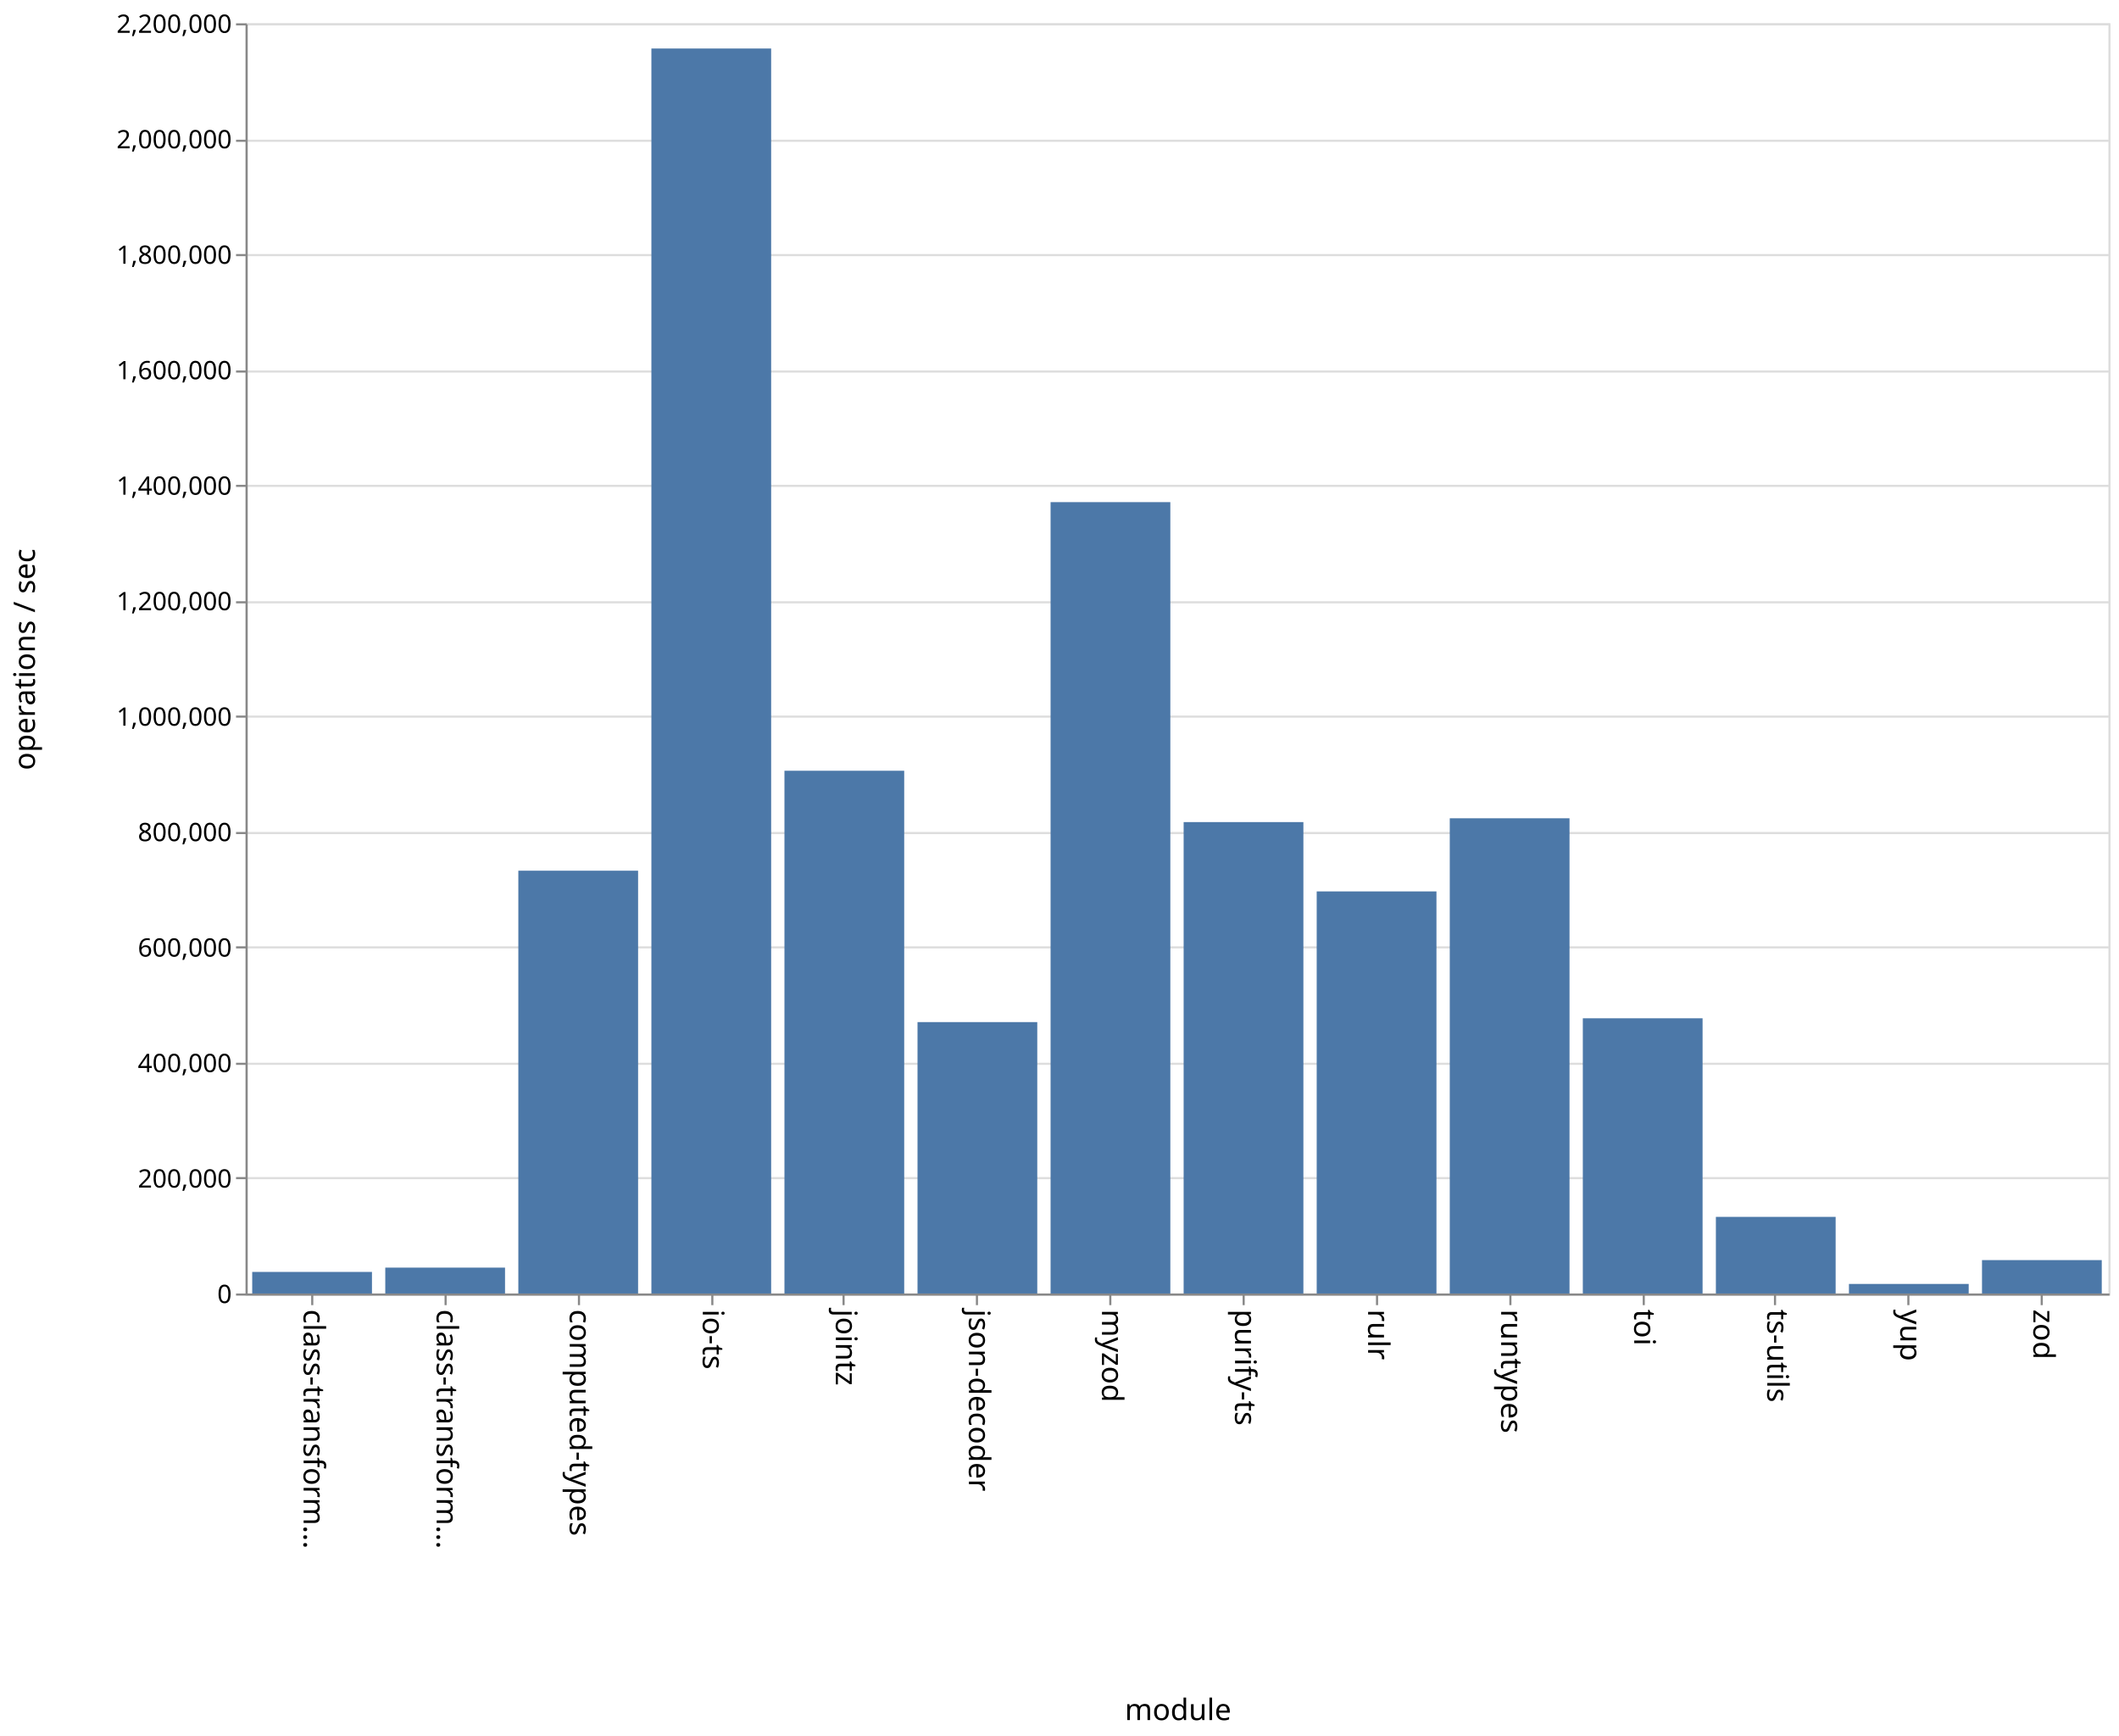
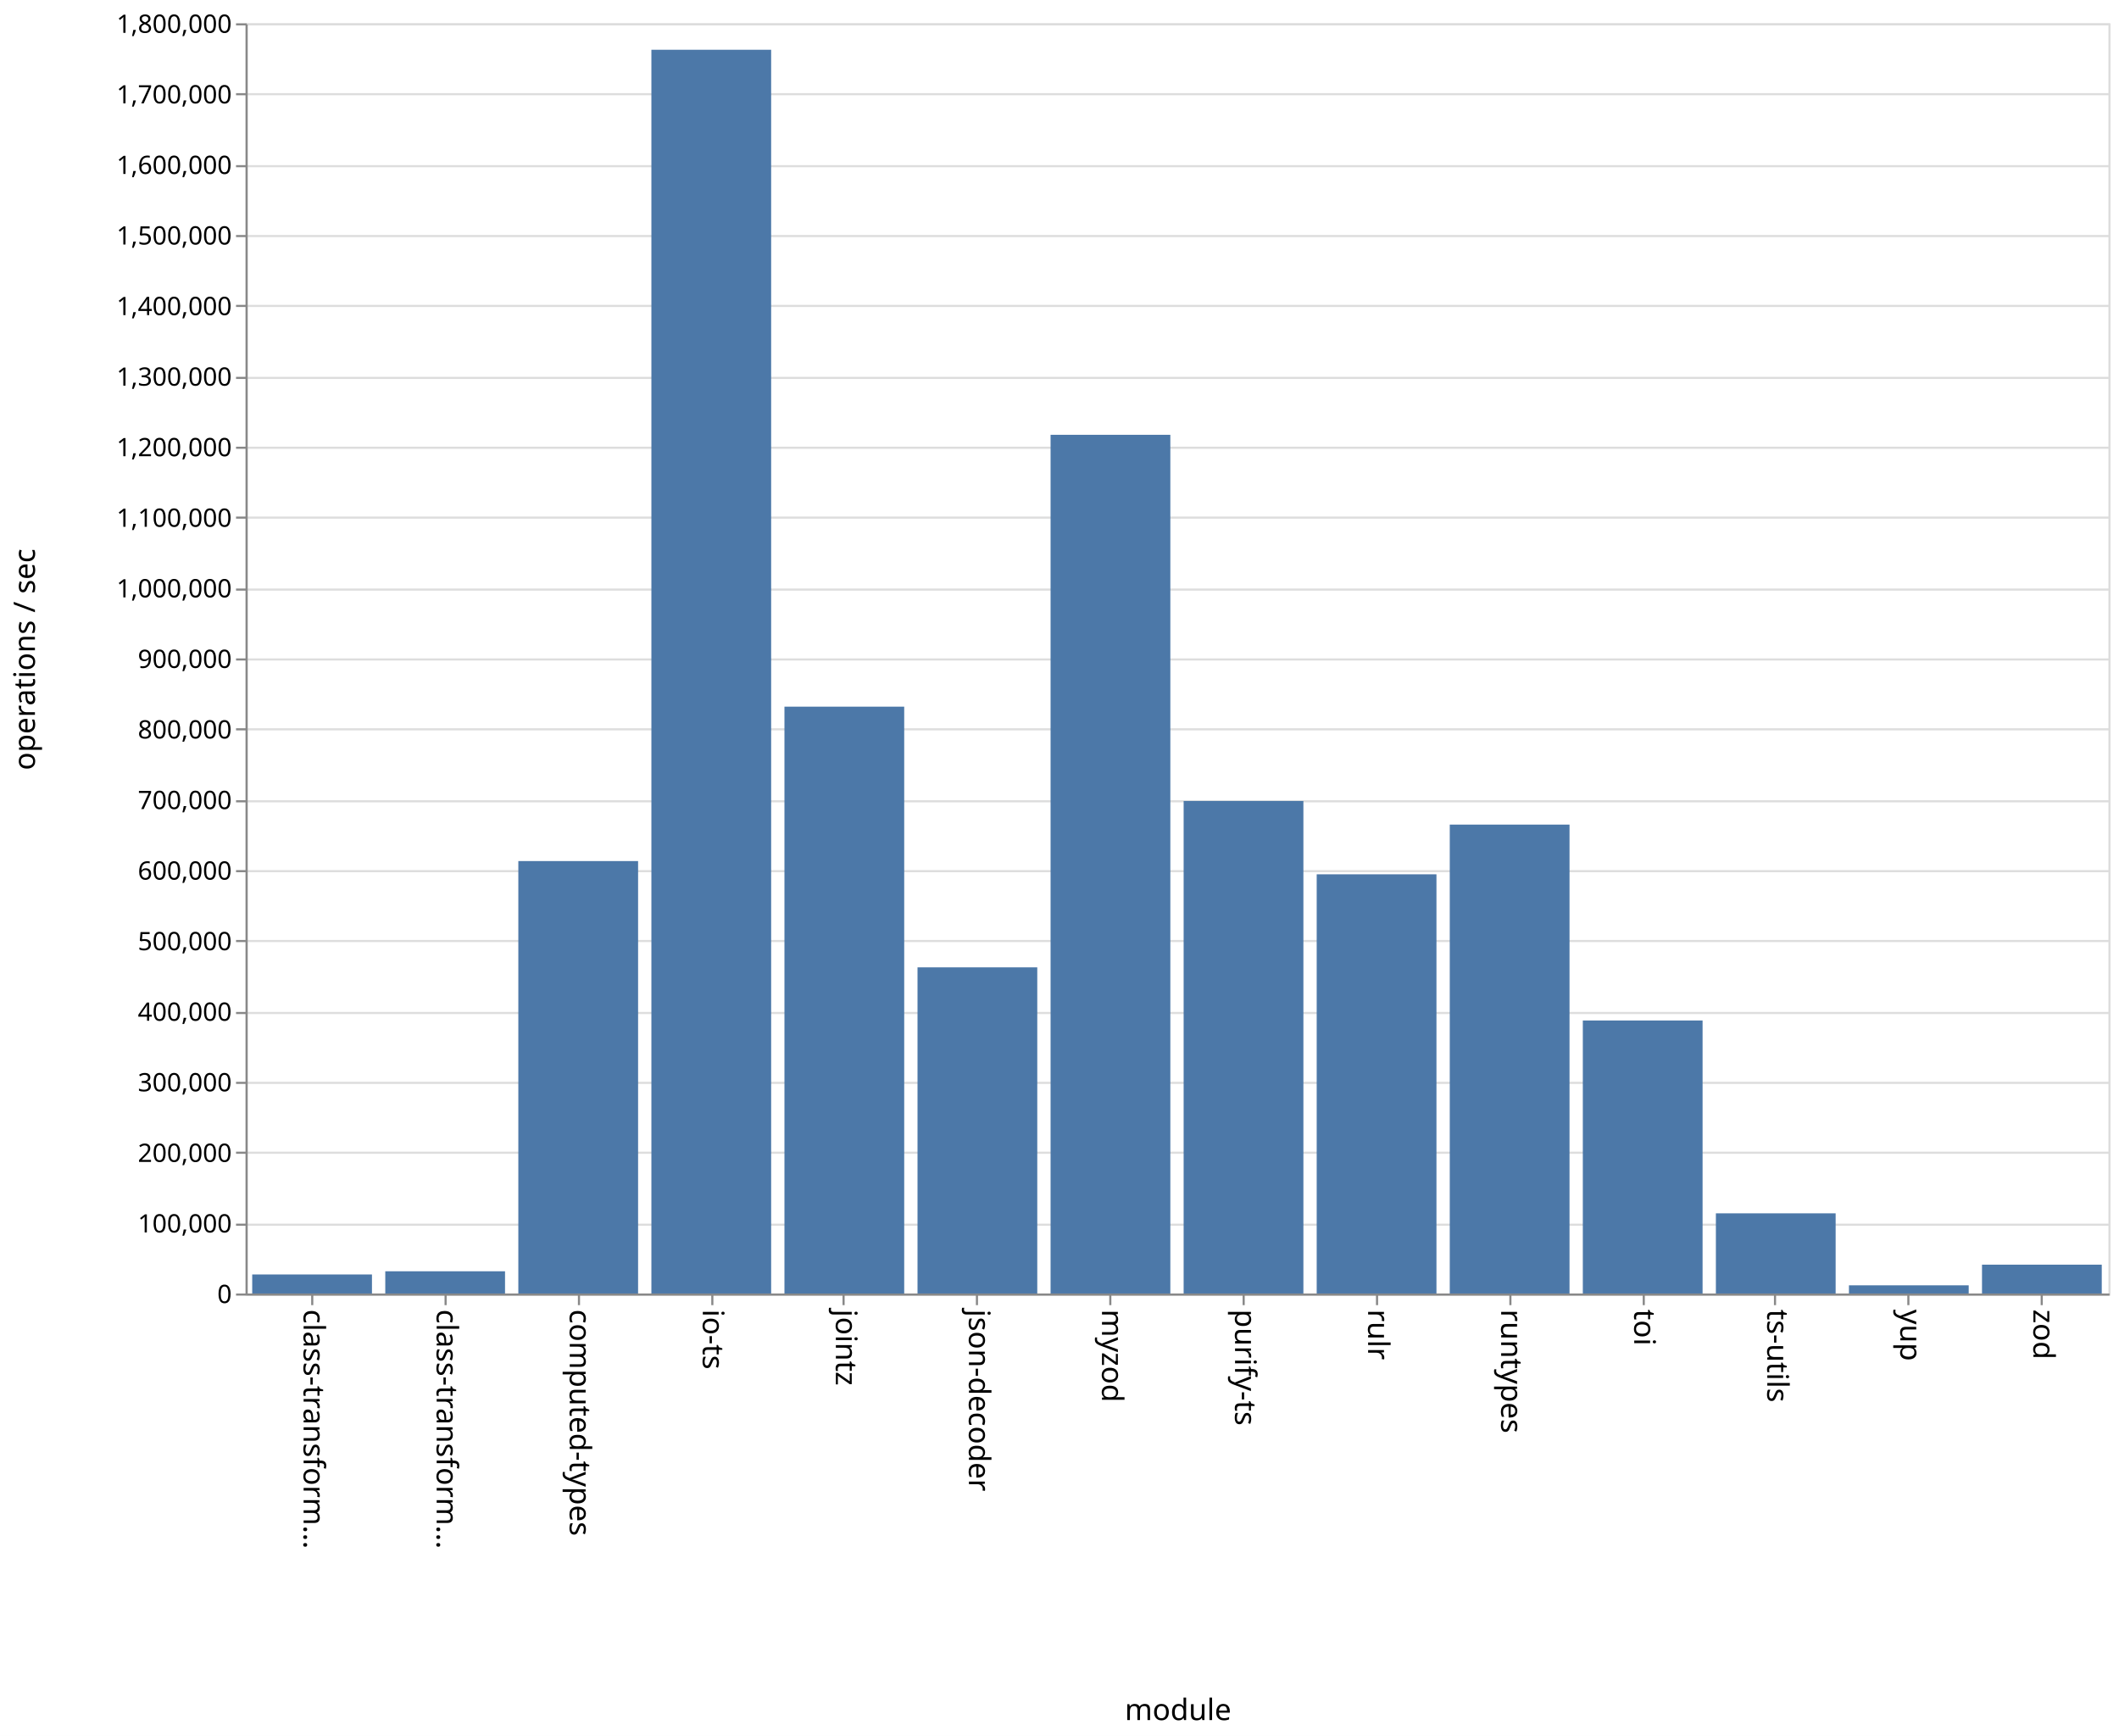
<svg xmlns="http://www.w3.org/2000/svg" class="marks" width="1001" height="820">
  <path fill="#fff" d="M0 0h1001v820H0z" />
  <g class="mark-group role-frame root" aria-roledescription="group mark container" fill="none" stroke-miterlimit="10">
    <path class="background" aria-hidden="true" d="M116.5 11.5h880v600h-880z" stroke="#ddd" />
    <g class="mark-group role-axis" aria-hidden="true">
      <path class="background" aria-hidden="true" d="M116.5 11.5z" pointer-events="none" />
      <g class="mark-rule role-axis-grid" pointer-events="none" stroke="#ddd">
-         <path d="M116.5 611.5h880M116.5 556.5h880M116.5 502.5h880M116.5 447.5h880M116.5 393.5h880M116.5 338.5h880M116.5 284.5h880M116.5 229.5h880M116.5 175.5h880M116.5 120.5h880M116.5 66.5h880M116.5 11.5h880" />
+         <path d="M116.5 611.5h880M116.5 578.5h880M116.5 544.5h880M116.5 511.5h880M116.5 478.5h880M116.5 444.5h880M116.5 411.5h880M116.5 378.5h880M116.5 344.5h880M116.5 311.5h880M116.5 278.5h880M116.5 244.5h880M116.5 211.5h880M116.5 178.5h880M116.5 144.5h880M116.5 111.5h880M116.5 78.5h880M116.5 44.5h880M116.5 11.5h880" />
      </g>
    </g>
    <g class="mark-group role-axis" aria-roledescription="axis" aria-label="X-axis titled 'module' for a discrete scale with 14 values: class-transformer-validator-async, class-transformer-validator-sync, computed-types, io-ts, jointz, ending with zod">
      <path class="background" aria-hidden="true" d="M116.5 611.5z" pointer-events="none" />
      <g class="mark-rule role-axis-tick" pointer-events="none" stroke="#888">
        <path d="M147.5 611.5v5M210.5 611.5v5M273.5 611.5v5M336.5 611.5v5M398.5 611.5v5M461.5 611.5v5M524.5 611.5v5M587.5 611.5v5M650.5 611.5v5M713.5 611.5v5M776.5 611.5v5M838.5 611.5v5M901.5 611.5v5M964.5 611.5v5" />
      </g>
      <g class="mark-text role-axis-label" pointer-events="none" font-family="sans-serif" font-size="14" fill="#000">
        <text transform="rotate(90 -237.536 380.964)">
                    class-transform…
                </text>
        <text transform="rotate(90 -206.107 412.393)">
                    class-transform…
                </text>
        <text transform="rotate(90 -174.679 443.821)">
                    computed-types
                </text>
        <text transform="rotate(90 -143.25 475.25)">
                    io-ts
                </text>
        <text transform="rotate(90 -111.821 506.679)">
                    jointz
                </text>
        <text transform="rotate(90 -80.393 538.107)">
                    json-decoder
                </text>
        <text transform="rotate(90 -48.964 569.536)">
                    myzod
                </text>
        <text transform="rotate(90 -17.536 600.964)">
                    purify-ts
                </text>
        <text transform="rotate(90 13.893 632.393)">
                    rulr
                </text>
        <text transform="rotate(90 45.321 663.821)">
                    runtypes
                </text>
        <text transform="rotate(90 76.75 695.25)">
                    toi
                </text>
        <text transform="rotate(90 108.179 726.679)">
                    ts-utils
                </text>
        <text transform="rotate(90 139.607 758.107)">
                    yup
                </text>
        <text transform="rotate(90 171.036 789.536)">
                    zod
                </text>
      </g>
      <path stroke="#888" d="M116.5 611.5h880" pointer-events="none" />
      <text text-anchor="middle" transform="translate(556.5 812.5)" font-family="sans-serif" font-size="14" fill="#000" pointer-events="none">
                module
            </text>
    </g>
-     <g class="mark-group role-axis" aria-roledescription="axis" aria-label="Y-axis titled 'operations / sec' for a linear scale with values from 0 to 2,200,000">
+     <g class="mark-group role-axis" aria-roledescription="axis" aria-label="Y-axis titled 'operations / sec' for a linear scale with values from 0 to 1,800,000">
      <path class="background" aria-hidden="true" d="M116.5 11.5z" pointer-events="none" />
      <g class="mark-rule role-axis-tick" pointer-events="none" stroke="#888">
-         <path d="M116.5 611.5h-5M116.5 556.5h-5M116.5 502.5h-5M116.5 447.5h-5M116.5 393.5h-5M116.5 338.5h-5M116.5 284.5h-5M116.5 229.5h-5M116.5 175.5h-5M116.5 120.5h-5M116.5 66.5h-5M116.5 11.5h-5" />
+         <path d="M116.5 611.5h-5M116.5 578.5h-5M116.5 544.5h-5M116.5 511.5h-5M116.5 478.5h-5M116.5 444.5h-5M116.5 411.5h-5M116.5 378.5h-5M116.5 344.5h-5M116.5 311.5h-5M116.5 278.5h-5M116.5 244.5h-5M116.5 211.5h-5M116.5 178.5h-5M116.5 144.5h-5M116.5 111.5h-5M116.5 78.5h-5M116.5 44.5h-5M116.5 11.5h-5" />
      </g>
      <g class="mark-text role-axis-label" pointer-events="none" text-anchor="end" font-family="sans-serif" font-size="12" fill="#000">
        <text transform="translate(109.5 615.5)">
                    0
                </text>
-         <text transform="translate(109.5 560.955)">
+         <text transform="translate(109.5 582.167)">
+                     100,000
+                 </text>
+         <text transform="translate(109.5 548.833)">
                    200,000
                </text>
-         <text transform="translate(109.5 506.41)">
+         <text transform="translate(109.5 515.5)">
+                     300,000
+                 </text>
+         <text transform="translate(109.5 482.167)">
                    400,000
                </text>
-         <text transform="translate(109.5 451.864)">
+         <text transform="translate(109.5 448.833)">
+                     500,000
+                 </text>
+         <text transform="translate(109.5 415.5)">
                    600,000
                </text>
-         <text transform="translate(109.5 397.318)">
+         <text transform="translate(109.5 382.167)">
+                     700,000
+                 </text>
+         <text transform="translate(109.5 348.833)">
                    800,000
                </text>
-         <text transform="translate(109.5 342.773)">
+         <text transform="translate(109.5 315.5)">
+                     900,000
+                 </text>
+         <text transform="translate(109.5 282.167)">
                    1,000,000
                </text>
-         <text transform="translate(109.5 288.227)">
+         <text transform="translate(109.5 248.833)">
+                     1,100,000
+                 </text>
+         <text transform="translate(109.5 215.5)">
                    1,200,000
                </text>
-         <text transform="translate(109.5 233.682)">
+         <text transform="translate(109.5 182.167)">
+                     1,300,000
+                 </text>
+         <text transform="translate(109.5 148.833)">
                    1,400,000
                </text>
-         <text transform="translate(109.5 179.136)">
+         <text transform="translate(109.5 115.5)">
+                     1,500,000
+                 </text>
+         <text transform="translate(109.5 82.167)">
                    1,600,000
                </text>
-         <text transform="translate(109.5 124.59)">
-                     1,800,000
-                 </text>
-         <text transform="translate(109.5 70.045)">
-                     2,000,000
+         <text transform="translate(109.5 48.833)">
+                     1,700,000
                </text>
        <text transform="translate(109.5 15.5)">
-                     2,200,000
+                     1,800,000
                </text>
      </g>
      <path stroke="#888" d="M116.5 611.5v-600" pointer-events="none" />
      <text text-anchor="middle" transform="rotate(-90 164 147.5)" font-family="sans-serif" font-size="14" fill="#000" pointer-events="none">
                operations / sec
            </text>
    </g>
    <g class="mark-rect role-mark marks" aria-roledescription="rect mark container" fill="#4c78a8">
-       <path aria-label="operations / sec: 37379; module: class-transformer-validator-async" aria-roledescription="bar" d="M119.143 600.806h56.571V611h-56.571z" />
-       <path aria-label="operations / sec: 44841; module: class-transformer-validator-sync" aria-roledescription="bar" d="M182 598.77h56.571V611H182z" />
-       <path aria-label="operations / sec: 732289; module: computed-types" aria-roledescription="bar" d="M244.857 411.285h56.572V611h-56.572z" />
-       <path aria-label="operations / sec: 2156320; module: io-ts" aria-roledescription="bar" d="M307.714 22.913h56.572V611h-56.572z" />
-       <path aria-label="operations / sec: 905382; module: jointz" aria-roledescription="bar" d="M370.571 364.078h56.572V611H370.57z" />
-       <path aria-label="operations / sec: 470064; module: json-decoder" aria-roledescription="bar" d="M433.429 482.8H490V611h-56.571z" />
-       <path aria-label="operations / sec: 1370647; module: myzod" aria-roledescription="bar" d="M496.286 237.187h56.571V611h-56.571z" />
-       <path aria-label="operations / sec: 816481; module: purify-ts" aria-roledescription="bar" d="M559.143 388.323h56.571V611h-56.571z" />
-       <path aria-label="operations / sec: 696415; module: rulr" aria-roledescription="bar" d="M622 421.069h56.571V611H622z" />
-       <path aria-label="operations / sec: 823095; module: runtypes" aria-roledescription="bar" d="M684.857 386.52h56.572V611h-56.572z" />
-       <path aria-label="operations / sec: 476671; module: toi" aria-roledescription="bar" d="M747.714 480.999h56.572V611h-56.572z" />
-       <path aria-label="operations / sec: 132718; module: ts-utils" aria-roledescription="bar" d="M810.571 574.804h56.572V611H810.57z" />
-       <path aria-label="operations / sec: 16557; module: yup" aria-roledescription="bar" d="M873.429 606.484H930V611h-56.571z" />
-       <path aria-label="operations / sec: 57844; module: zod" aria-roledescription="bar" d="M936.286 595.224h56.571V611h-56.571z" />
+       <path aria-label="operations / sec: 26981; module: class-transformer-validator-async" aria-roledescription="bar" d="M119.143 602.006h56.571V611h-56.571z" />
+       <path aria-label="operations / sec: 31495; module: class-transformer-validator-sync" aria-roledescription="bar" d="M182 600.502h56.571V611H182z" />
+       <path aria-label="operations / sec: 612797; module: computed-types" aria-roledescription="bar" d="M244.857 406.734h56.572V611h-56.572z" />
+       <path aria-label="operations / sec: 1762485; module: io-ts" aria-roledescription="bar" d="M307.714 23.505h56.572V611h-56.572z" />
+       <path aria-label="operations / sec: 831609; module: jointz" aria-roledescription="bar" d="M370.571 333.797h56.572V611H370.57z" />
+       <path aria-label="operations / sec: 462190; module: json-decoder" aria-roledescription="bar" d="M433.429 456.937H490V611h-56.571z" />
+       <path aria-label="operations / sec: 1216847; module: myzod" aria-roledescription="bar" d="M496.286 205.384h56.571V611h-56.571z" />
+       <path aria-label="operations / sec: 697939; module: purify-ts" aria-roledescription="bar" d="M559.143 378.354h56.571V611h-56.571z" />
+       <path aria-label="operations / sec: 594042; module: rulr" aria-roledescription="bar" d="M622 412.986h56.571V611H622z" />
+       <path aria-label="operations / sec: 664482; module: runtypes" aria-roledescription="bar" d="M684.857 389.506h56.572V611h-56.572z" />
+       <path aria-label="operations / sec: 386889; module: toi" aria-roledescription="bar" d="M747.714 482.037h56.572V611h-56.572z" />
+       <path aria-label="operations / sec: 113608; module: ts-utils" aria-roledescription="bar" d="M810.571 573.13h56.572V611H810.57z" />
+       <path aria-label="operations / sec: 11597; module: yup" aria-roledescription="bar" d="M873.429 607.134H930V611h-56.571z" />
+       <path aria-label="operations / sec: 40871; module: zod" aria-roledescription="bar" d="M936.286 597.376h56.571V611h-56.571z" />
    </g>
  </g>
</svg>
